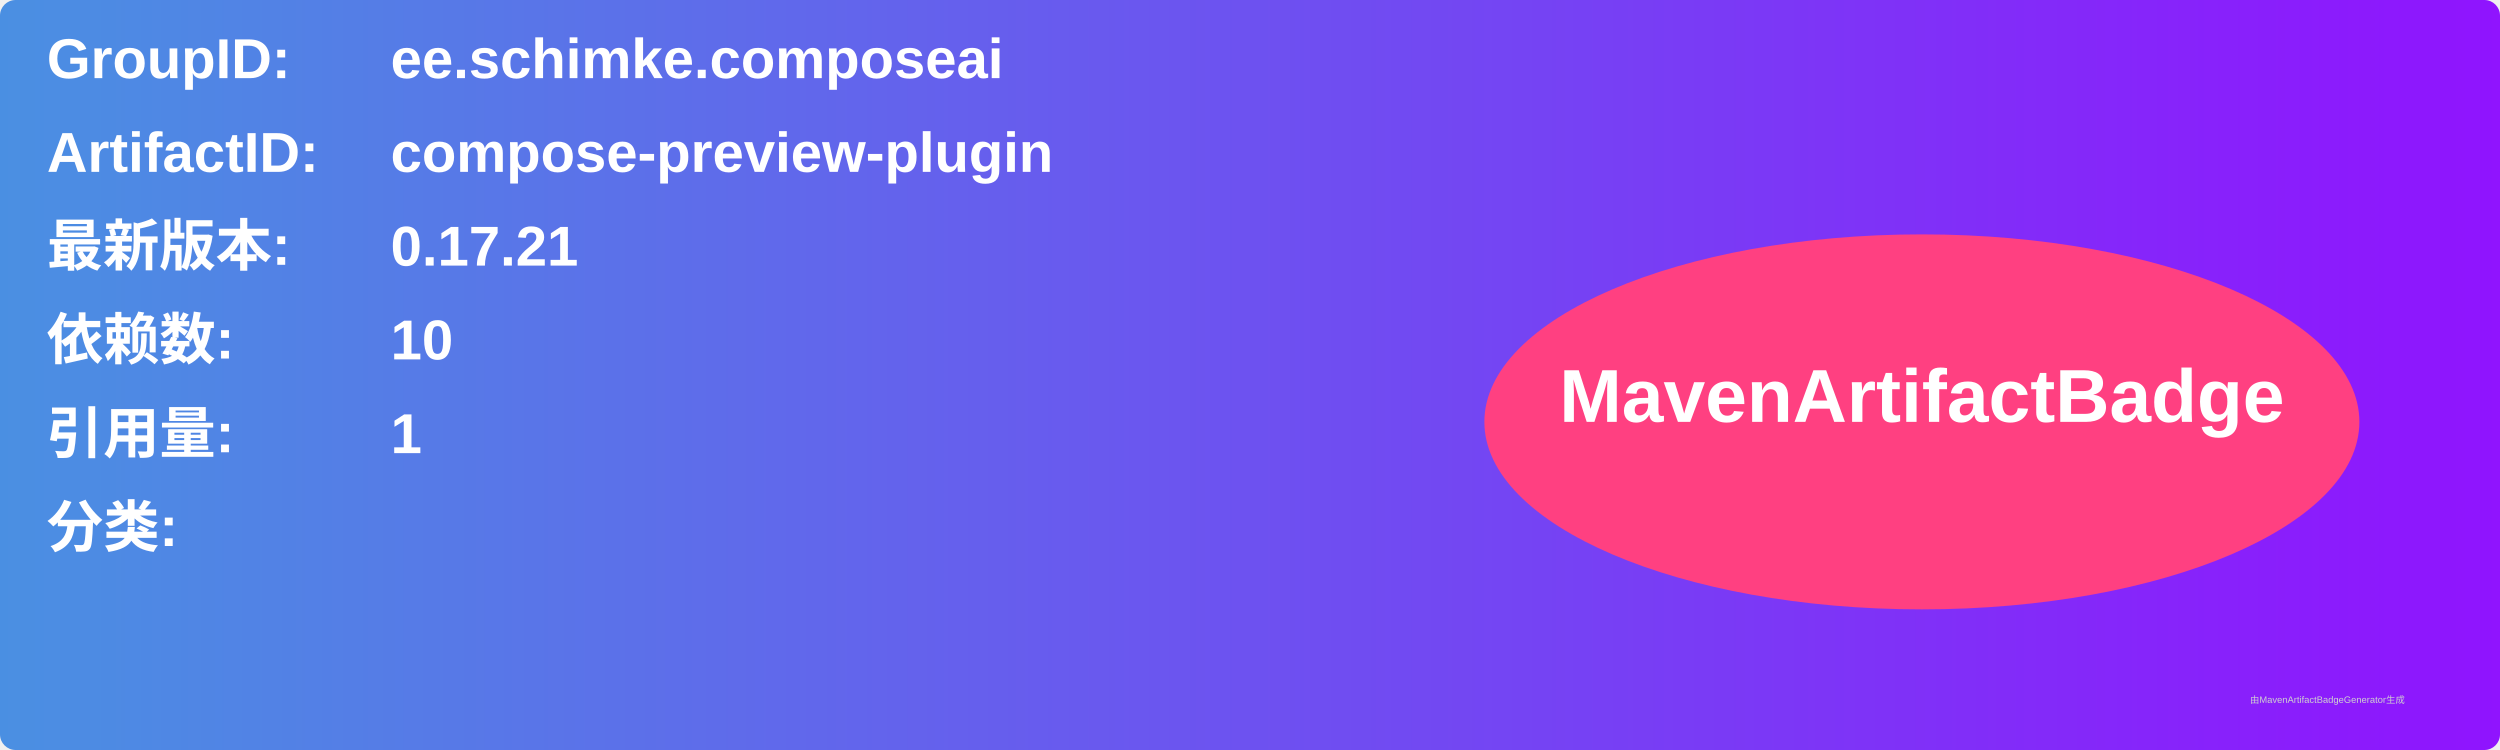
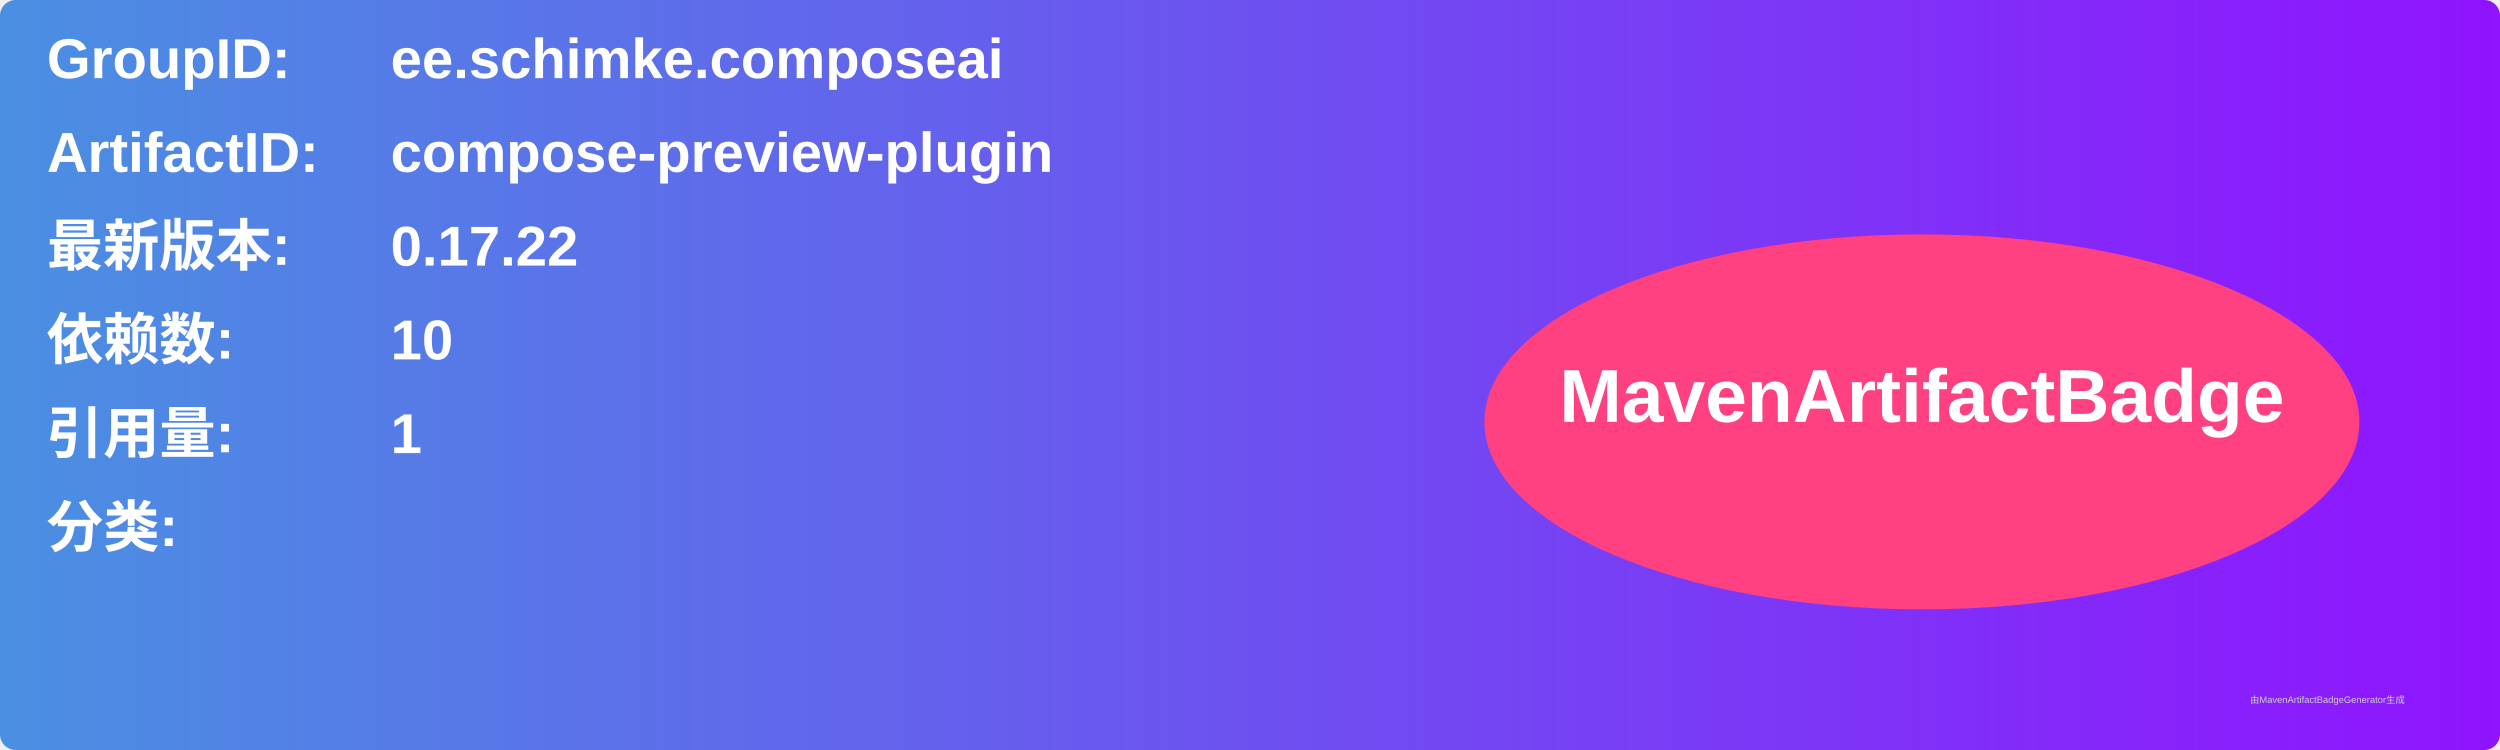
<svg xmlns="http://www.w3.org/2000/svg" width="800" height="240" viewBox="0 0 800 240">
  <linearGradient id="grad" x1="0%" y1="0%" x2="100%" y2="0%">
    <stop offset="0%" stop-color="#4a90e2" />
    <stop offset="100%" stop-color="#9013fe" />
  </linearGradient>
  <rect width="100%" height="100%" rx="5" ry="5" fill="url(#grad)" />
  <g transform="translate(15, 15)">
    <text x="0" y="10" font-family="Arial" font-size="18" fill="white" font-weight="bold" width="260">GroupID:</text>
    <text x="110" y="10" font-family="Arial" font-size="18" fill="white" font-weight="bold" width="460">ee.schimke.composeai</text>
    <text x="0" y="40" font-family="Arial" font-size="18" fill="white" font-weight="bold" width="260">ArtifactID:</text>
    <text x="110" y="40" font-family="Arial" font-size="18" fill="white" font-weight="bold" width="460">compose-preview-plugin</text>
    <text x="0" y="70" font-family="Arial" font-size="18" fill="white" font-weight="bold">最新版本:</text>
    <text x="110" y="70" font-family="Arial" font-size="18" fill="white" font-weight="bold">
-       <tspan font-weight="bold">0.17.21</tspan>
+       <tspan font-weight="bold">0.17.22</tspan>
    </text>
    <text x="0" y="100" font-family="Arial" font-size="18" fill="white" font-weight="bold">依赖数: </text>
    <text x="110" y="100" font-family="Arial" font-size="18" fill="white">
      <tspan font-weight="bold">10</tspan>
    </text>
    <text x="0" y="130" font-family="Arial" font-size="18" fill="white" font-weight="bold">引用量: </text>
    <text x="110" y="130" font-family="Arial" font-size="18" fill="white">
      <tspan font-weight="bold">1</tspan>
    </text>
    <text x="0" y="160" font-family="Arial" font-size="18" fill="white" font-weight="bold">分类:</text>
    <text x="10" y="190" font-family="Arial" font-size="10" fill="white">
      <tspan font-weight="bold" />
    </text>
    <ellipse cx="600" cy="120" rx="140" ry="60" fill="#ff4081" />
    <text x="600" y="120" text-anchor="middle" font-family="Arial" font-size="24" fill="white" font-weight="bold">MavenArtifactBadge</text>
  </g>
  <text x="720" y="225" font-family="Arial" font-size="3" fill="#d0d0d0">由MavenArtifactBadgeGenerator生成</text>
</svg>
